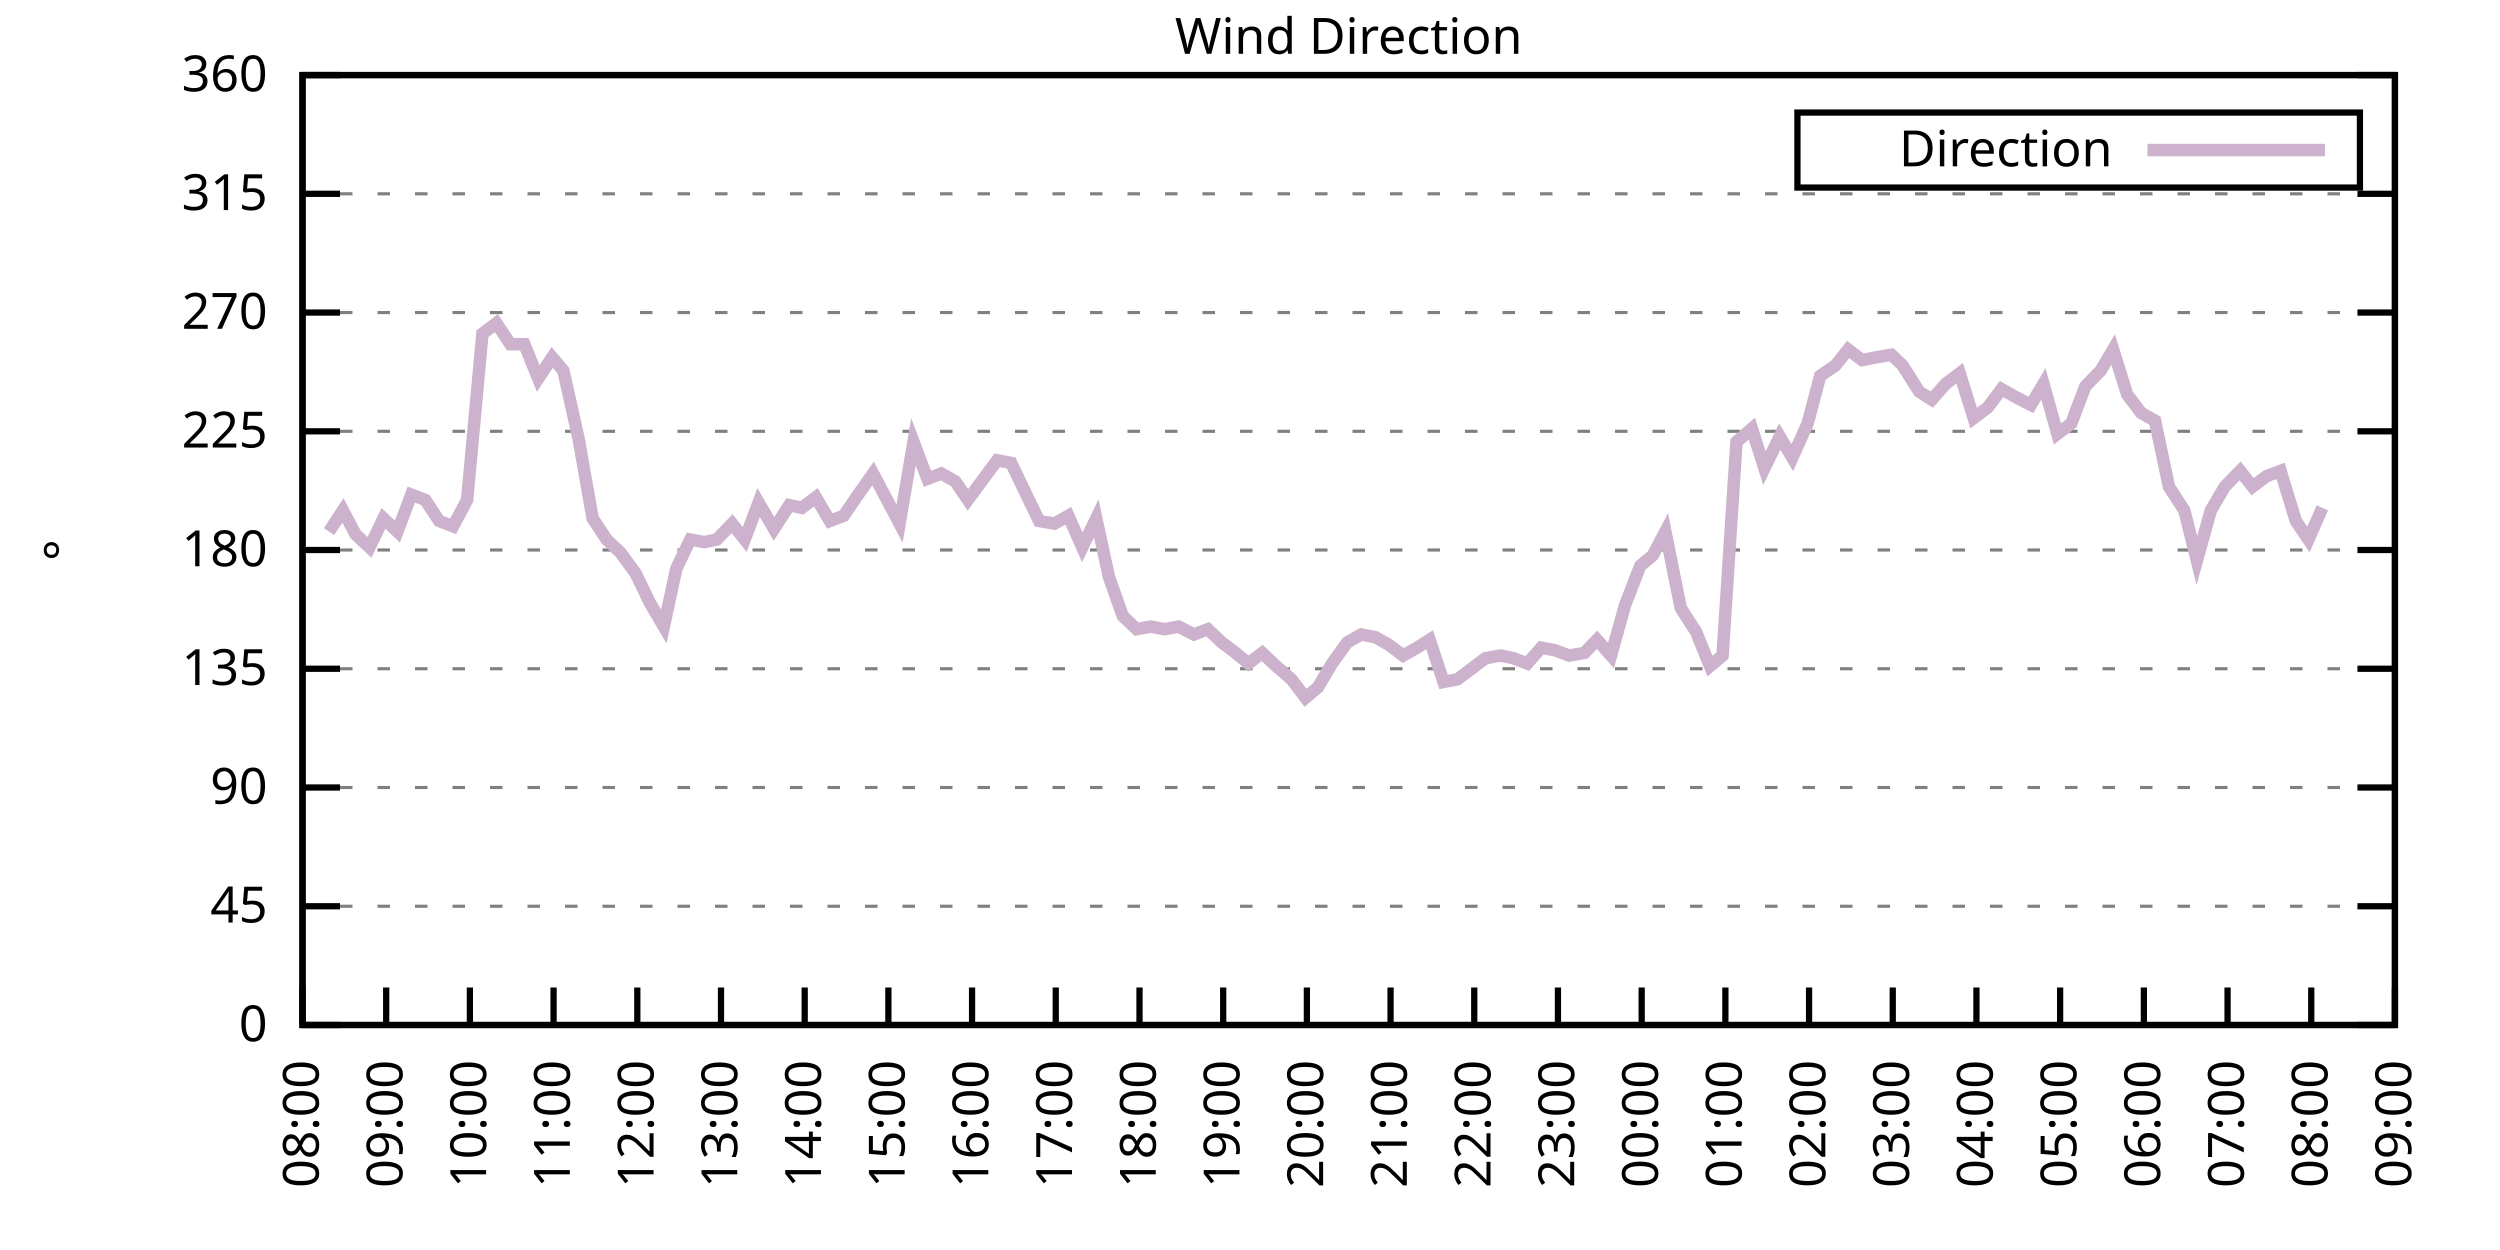
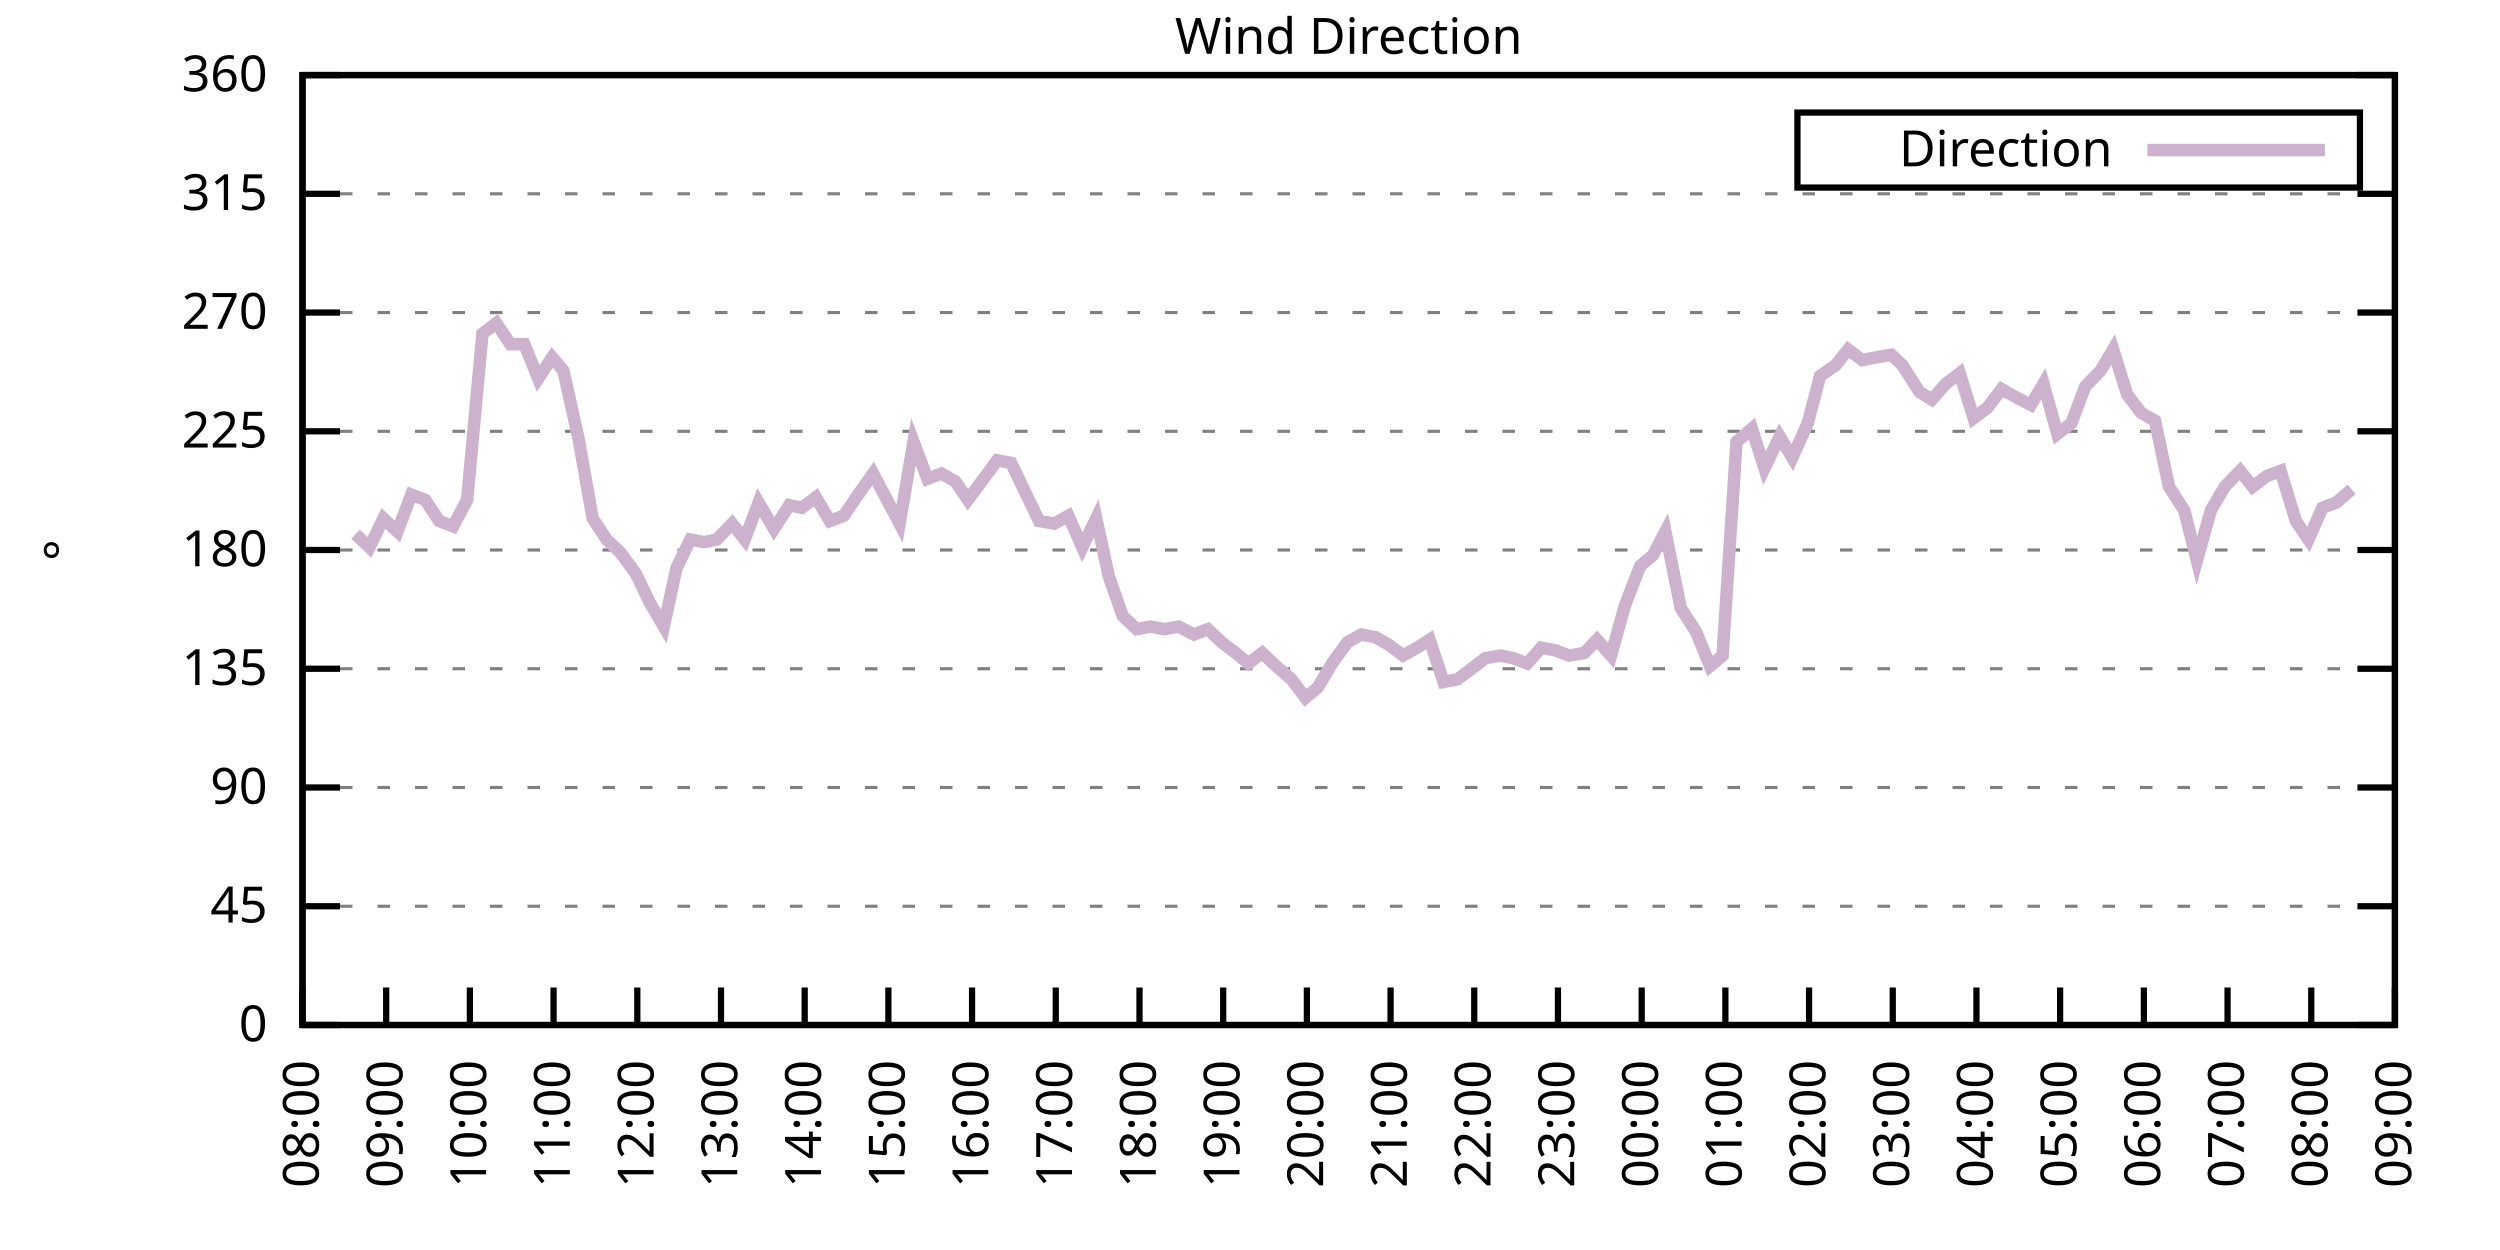
<svg xmlns="http://www.w3.org/2000/svg" xmlns:xlink="http://www.w3.org/1999/xlink" width="400" height="200" viewBox="0 0 400 200">
  <g id="gnuplot_canvas">
    <rect x="0" y="0" width="400" height="200" fill="none" />
    <defs>
      <circle id="gpDot" r="0.5" stroke-width="0.5" stroke="currentColor" />
      <path id="gpPt0" stroke-width="0.333" stroke="currentColor" d="M-1,0 h2 M0,-1 v2" />
      <path id="gpPt1" stroke-width="0.333" stroke="currentColor" d="M-1,-1 L1,1 M1,-1 L-1,1" />
      <path id="gpPt2" stroke-width="0.333" stroke="currentColor" d="M-1,0 L1,0 M0,-1 L0,1 M-1,-1 L1,1 M-1,1 L1,-1" />
      <rect id="gpPt3" stroke-width="0.333" stroke="currentColor" x="-1" y="-1" width="2" height="2" />
      <rect id="gpPt4" stroke-width="0.333" stroke="currentColor" fill="currentColor" x="-1" y="-1" width="2" height="2" />
      <circle id="gpPt5" stroke-width="0.333" stroke="currentColor" cx="0" cy="0" r="1" />
      <use xlink:href="#gpPt5" id="gpPt6" fill="currentColor" stroke="none" />
      <path id="gpPt7" stroke-width="0.333" stroke="currentColor" d="M0,-1.33 L-1.33,0.67 L1.33,0.67 z" />
      <use xlink:href="#gpPt7" id="gpPt8" fill="currentColor" stroke="none" />
      <use xlink:href="#gpPt7" id="gpPt9" stroke="currentColor" transform="rotate(180)" />
      <use xlink:href="#gpPt9" id="gpPt10" fill="currentColor" stroke="none" />
      <use xlink:href="#gpPt3" id="gpPt11" stroke="currentColor" transform="rotate(45)" />
      <use xlink:href="#gpPt11" id="gpPt12" fill="currentColor" stroke="none" />
      <path id="gpPt13" stroke-width="0.333" stroke="currentColor" d="M0,1.330 L1.265,0.411 L0.782,-1.067 L-0.782,-1.076 L-1.265,0.411 z" />
      <use xlink:href="#gpPt13" id="gpPt14" fill="currentColor" stroke="none" />
      <filter id="textbox" filterUnits="objectBoundingBox" x="0" y="0" height="1" width="1">
        <feFlood flood-color="white" flood-opacity="1" result="bgnd" />
        <feComposite in="SourceGraphic" in2="bgnd" operator="atop" />
      </filter>
      <filter id="greybox" filterUnits="objectBoundingBox" x="0" y="0" height="1" width="1">
        <feFlood flood-color="lightgrey" flood-opacity="1" result="grey" />
        <feComposite in="SourceGraphic" in2="grey" operator="atop" />
      </filter>
    </defs>
    <g fill="none" color="white" stroke="currentColor" stroke-width="1.00" stroke-linecap="butt" stroke-linejoin="miter">
</g>
    <g fill="none" color="black" stroke="currentColor" stroke-width="1.00" stroke-linecap="butt" stroke-linejoin="miter">
      <g stroke="none" shape-rendering="crispEdges">
        <polygon fill="rgb(255, 255, 255)" points="48.40,164.00 383.18,164.00 383.18,12.02 48.40,12.02 " />
      </g>
    </g>
    <g fill="none" color="black" stroke="currentColor" stroke-width="1.00" stroke-linecap="butt" stroke-linejoin="miter">
</g>
    <g fill="none" color="black" stroke="black" stroke-width="0.50" stroke-linecap="butt" stroke-linejoin="miter">
</g>
    <g fill="none" color="gray" stroke="currentColor" stroke-width="0.50" stroke-linecap="butt" stroke-linejoin="miter">
      <path stroke="gray" stroke-dasharray="2,4" class="gridline" d="M48.40,164.00 L383.19,164.00  " />
    </g>
    <g fill="none" color="gray" stroke="gray" stroke-width="1.00" stroke-linecap="butt" stroke-linejoin="miter">
</g>
    <g fill="none" color="black" stroke="currentColor" stroke-width="1.00" stroke-linecap="butt" stroke-linejoin="miter">
      <path stroke="black" d="M48.40,164.00 L54.40,164.00 M383.19,164.00 L377.19,164.00  " />
      <g transform="translate(42.80,166.60)" stroke="none" fill="black" font-family="Sans" font-size="8.00" text-anchor="end">
        <text>
          <tspan font-family="Sans"> 0</tspan>
        </text>
      </g>
    </g>
    <g fill="none" color="black" stroke="currentColor" stroke-width="1.00" stroke-linecap="butt" stroke-linejoin="miter">
</g>
    <g fill="none" color="black" stroke="black" stroke-width="0.50" stroke-linecap="butt" stroke-linejoin="miter">
</g>
    <g fill="none" color="gray" stroke="currentColor" stroke-width="0.50" stroke-linecap="butt" stroke-linejoin="miter">
      <path stroke="gray" stroke-dasharray="2,4" class="gridline" d="M48.40,145.00 L383.19,145.00  " />
    </g>
    <g fill="none" color="gray" stroke="gray" stroke-width="1.00" stroke-linecap="butt" stroke-linejoin="miter">
</g>
    <g fill="none" color="black" stroke="currentColor" stroke-width="1.00" stroke-linecap="butt" stroke-linejoin="miter">
      <path stroke="black" d="M48.40,145.00 L54.40,145.00 M383.19,145.00 L377.19,145.00  " />
      <g transform="translate(42.80,147.60)" stroke="none" fill="black" font-family="Sans" font-size="8.00" text-anchor="end">
        <text>
          <tspan font-family="Sans"> 45</tspan>
        </text>
      </g>
    </g>
    <g fill="none" color="black" stroke="currentColor" stroke-width="1.00" stroke-linecap="butt" stroke-linejoin="miter">
</g>
    <g fill="none" color="black" stroke="black" stroke-width="0.50" stroke-linecap="butt" stroke-linejoin="miter">
</g>
    <g fill="none" color="gray" stroke="currentColor" stroke-width="0.50" stroke-linecap="butt" stroke-linejoin="miter">
      <path stroke="gray" stroke-dasharray="2,4" class="gridline" d="M48.40,126.00 L383.19,126.00  " />
    </g>
    <g fill="none" color="gray" stroke="gray" stroke-width="1.00" stroke-linecap="butt" stroke-linejoin="miter">
</g>
    <g fill="none" color="black" stroke="currentColor" stroke-width="1.00" stroke-linecap="butt" stroke-linejoin="miter">
      <path stroke="black" d="M48.40,126.00 L54.40,126.00 M383.19,126.00 L377.19,126.00  " />
      <g transform="translate(42.80,128.60)" stroke="none" fill="black" font-family="Sans" font-size="8.00" text-anchor="end">
        <text>
          <tspan font-family="Sans"> 90</tspan>
        </text>
      </g>
    </g>
    <g fill="none" color="black" stroke="currentColor" stroke-width="1.00" stroke-linecap="butt" stroke-linejoin="miter">
</g>
    <g fill="none" color="black" stroke="black" stroke-width="0.50" stroke-linecap="butt" stroke-linejoin="miter">
</g>
    <g fill="none" color="gray" stroke="currentColor" stroke-width="0.50" stroke-linecap="butt" stroke-linejoin="miter">
      <path stroke="gray" stroke-dasharray="2,4" class="gridline" d="M48.40,107.00 L383.19,107.00  " />
    </g>
    <g fill="none" color="gray" stroke="gray" stroke-width="1.00" stroke-linecap="butt" stroke-linejoin="miter">
</g>
    <g fill="none" color="black" stroke="currentColor" stroke-width="1.00" stroke-linecap="butt" stroke-linejoin="miter">
      <path stroke="black" d="M48.40,107.00 L54.40,107.00 M383.19,107.00 L377.19,107.00  " />
      <g transform="translate(42.80,109.60)" stroke="none" fill="black" font-family="Sans" font-size="8.00" text-anchor="end">
        <text>
          <tspan font-family="Sans"> 135</tspan>
        </text>
      </g>
    </g>
    <g fill="none" color="black" stroke="currentColor" stroke-width="1.00" stroke-linecap="butt" stroke-linejoin="miter">
</g>
    <g fill="none" color="black" stroke="black" stroke-width="0.50" stroke-linecap="butt" stroke-linejoin="miter">
</g>
    <g fill="none" color="gray" stroke="currentColor" stroke-width="0.50" stroke-linecap="butt" stroke-linejoin="miter">
      <path stroke="gray" stroke-dasharray="2,4" class="gridline" d="M48.40,88.00 L383.19,88.00  " />
    </g>
    <g fill="none" color="gray" stroke="gray" stroke-width="1.00" stroke-linecap="butt" stroke-linejoin="miter">
</g>
    <g fill="none" color="black" stroke="currentColor" stroke-width="1.00" stroke-linecap="butt" stroke-linejoin="miter">
      <path stroke="black" d="M48.40,88.00 L54.40,88.00 M383.19,88.00 L377.19,88.00  " />
      <g transform="translate(42.80,90.60)" stroke="none" fill="black" font-family="Sans" font-size="8.00" text-anchor="end">
        <text>
          <tspan font-family="Sans"> 180</tspan>
        </text>
      </g>
    </g>
    <g fill="none" color="black" stroke="currentColor" stroke-width="1.00" stroke-linecap="butt" stroke-linejoin="miter">
</g>
    <g fill="none" color="black" stroke="black" stroke-width="0.50" stroke-linecap="butt" stroke-linejoin="miter">
</g>
    <g fill="none" color="gray" stroke="currentColor" stroke-width="0.50" stroke-linecap="butt" stroke-linejoin="miter">
      <path stroke="gray" stroke-dasharray="2,4" class="gridline" d="M48.40,69.01 L383.19,69.01  " />
    </g>
    <g fill="none" color="gray" stroke="gray" stroke-width="1.00" stroke-linecap="butt" stroke-linejoin="miter">
</g>
    <g fill="none" color="black" stroke="currentColor" stroke-width="1.00" stroke-linecap="butt" stroke-linejoin="miter">
      <path stroke="black" d="M48.40,69.01 L54.40,69.01 M383.19,69.01 L377.19,69.01  " />
      <g transform="translate(42.80,71.61)" stroke="none" fill="black" font-family="Sans" font-size="8.00" text-anchor="end">
        <text>
          <tspan font-family="Sans"> 225</tspan>
        </text>
      </g>
    </g>
    <g fill="none" color="black" stroke="currentColor" stroke-width="1.00" stroke-linecap="butt" stroke-linejoin="miter">
</g>
    <g fill="none" color="black" stroke="black" stroke-width="0.50" stroke-linecap="butt" stroke-linejoin="miter">
</g>
    <g fill="none" color="gray" stroke="currentColor" stroke-width="0.50" stroke-linecap="butt" stroke-linejoin="miter">
      <path stroke="gray" stroke-dasharray="2,4" class="gridline" d="M48.40,50.01 L383.19,50.01  " />
    </g>
    <g fill="none" color="gray" stroke="gray" stroke-width="1.00" stroke-linecap="butt" stroke-linejoin="miter">
</g>
    <g fill="none" color="black" stroke="currentColor" stroke-width="1.00" stroke-linecap="butt" stroke-linejoin="miter">
      <path stroke="black" d="M48.40,50.01 L54.40,50.01 M383.19,50.01 L377.19,50.01  " />
      <g transform="translate(42.80,52.61)" stroke="none" fill="black" font-family="Sans" font-size="8.00" text-anchor="end">
        <text>
          <tspan font-family="Sans"> 270</tspan>
        </text>
      </g>
    </g>
    <g fill="none" color="black" stroke="currentColor" stroke-width="1.00" stroke-linecap="butt" stroke-linejoin="miter">
</g>
    <g fill="none" color="black" stroke="black" stroke-width="0.50" stroke-linecap="butt" stroke-linejoin="miter">
</g>
    <g fill="none" color="gray" stroke="currentColor" stroke-width="0.50" stroke-linecap="butt" stroke-linejoin="miter">
      <path stroke="gray" stroke-dasharray="2,4" class="gridline" d="M48.40,31.01 L383.19,31.01  " />
    </g>
    <g fill="none" color="gray" stroke="gray" stroke-width="1.00" stroke-linecap="butt" stroke-linejoin="miter">
</g>
    <g fill="none" color="black" stroke="currentColor" stroke-width="1.00" stroke-linecap="butt" stroke-linejoin="miter">
      <path stroke="black" d="M48.40,31.01 L54.40,31.01 M383.19,31.01 L377.19,31.01  " />
      <g transform="translate(42.80,33.61)" stroke="none" fill="black" font-family="Sans" font-size="8.00" text-anchor="end">
        <text>
          <tspan font-family="Sans"> 315</tspan>
        </text>
      </g>
    </g>
    <g fill="none" color="black" stroke="currentColor" stroke-width="1.00" stroke-linecap="butt" stroke-linejoin="miter">
</g>
    <g fill="none" color="black" stroke="black" stroke-width="0.50" stroke-linecap="butt" stroke-linejoin="miter">
</g>
    <g fill="none" color="gray" stroke="currentColor" stroke-width="0.50" stroke-linecap="butt" stroke-linejoin="miter">
      <path stroke="gray" stroke-dasharray="2,4" class="gridline" d="M48.40,12.01 L383.19,12.01  " />
    </g>
    <g fill="none" color="gray" stroke="gray" stroke-width="1.00" stroke-linecap="butt" stroke-linejoin="miter">
</g>
    <g fill="none" color="black" stroke="currentColor" stroke-width="1.00" stroke-linecap="butt" stroke-linejoin="miter">
      <path stroke="black" d="M48.40,12.01 L54.40,12.01 M383.19,12.01 L377.19,12.01  " />
      <g transform="translate(42.80,14.61)" stroke="none" fill="black" font-family="Sans" font-size="8.00" text-anchor="end">
        <text>
          <tspan font-family="Sans"> 360</tspan>
        </text>
      </g>
    </g>
    <g fill="none" color="black" stroke="currentColor" stroke-width="1.00" stroke-linecap="butt" stroke-linejoin="miter">
      <path stroke="black" d="M48.40,164.00 L48.40,158.00  " />
      <g transform="translate(51.00,169.60) rotate(270.00)" stroke="none" fill="black" font-family="Sans" font-size="8.00" text-anchor="end">
        <text>
          <tspan font-family="Sans">08:00</tspan>
        </text>
      </g>
    </g>
    <g fill="none" color="black" stroke="currentColor" stroke-width="1.00" stroke-linecap="butt" stroke-linejoin="miter">
      <path stroke="black" d="M61.79,164.00 L61.79,158.00  " />
      <g transform="translate(64.39,169.60) rotate(270.00)" stroke="none" fill="black" font-family="Sans" font-size="8.00" text-anchor="end">
        <text>
          <tspan font-family="Sans">09:00</tspan>
        </text>
      </g>
    </g>
    <g fill="none" color="black" stroke="currentColor" stroke-width="1.00" stroke-linecap="butt" stroke-linejoin="miter">
      <path stroke="black" d="M75.18,164.00 L75.18,158.00  " />
      <g transform="translate(77.78,169.60) rotate(270.00)" stroke="none" fill="black" font-family="Sans" font-size="8.00" text-anchor="end">
        <text>
          <tspan font-family="Sans">10:00</tspan>
        </text>
      </g>
    </g>
    <g fill="none" color="black" stroke="currentColor" stroke-width="1.00" stroke-linecap="butt" stroke-linejoin="miter">
      <path stroke="black" d="M88.57,164.00 L88.57,158.00  " />
      <g transform="translate(91.17,169.60) rotate(270.00)" stroke="none" fill="black" font-family="Sans" font-size="8.00" text-anchor="end">
        <text>
          <tspan font-family="Sans">11:00</tspan>
        </text>
      </g>
    </g>
    <g fill="none" color="black" stroke="currentColor" stroke-width="1.00" stroke-linecap="butt" stroke-linejoin="miter">
      <path stroke="black" d="M101.97,164.00 L101.97,158.00  " />
      <g transform="translate(104.57,169.60) rotate(270.00)" stroke="none" fill="black" font-family="Sans" font-size="8.00" text-anchor="end">
        <text>
          <tspan font-family="Sans">12:00</tspan>
        </text>
      </g>
    </g>
    <g fill="none" color="black" stroke="currentColor" stroke-width="1.00" stroke-linecap="butt" stroke-linejoin="miter">
      <path stroke="black" d="M115.36,164.00 L115.36,158.00  " />
      <g transform="translate(117.96,169.60) rotate(270.00)" stroke="none" fill="black" font-family="Sans" font-size="8.00" text-anchor="end">
        <text>
          <tspan font-family="Sans">13:00</tspan>
        </text>
      </g>
    </g>
    <g fill="none" color="black" stroke="currentColor" stroke-width="1.00" stroke-linecap="butt" stroke-linejoin="miter">
      <path stroke="black" d="M128.75,164.00 L128.75,158.00  " />
      <g transform="translate(131.35,169.60) rotate(270.00)" stroke="none" fill="black" font-family="Sans" font-size="8.00" text-anchor="end">
        <text>
          <tspan font-family="Sans">14:00</tspan>
        </text>
      </g>
    </g>
    <g fill="none" color="black" stroke="currentColor" stroke-width="1.00" stroke-linecap="butt" stroke-linejoin="miter">
      <path stroke="black" d="M142.14,164.00 L142.14,158.00  " />
      <g transform="translate(144.74,169.60) rotate(270.00)" stroke="none" fill="black" font-family="Sans" font-size="8.00" text-anchor="end">
        <text>
          <tspan font-family="Sans">15:00</tspan>
        </text>
      </g>
    </g>
    <g fill="none" color="black" stroke="currentColor" stroke-width="1.00" stroke-linecap="butt" stroke-linejoin="miter">
      <path stroke="black" d="M155.53,164.00 L155.53,158.00  " />
      <g transform="translate(158.13,169.60) rotate(270.00)" stroke="none" fill="black" font-family="Sans" font-size="8.00" text-anchor="end">
        <text>
          <tspan font-family="Sans">16:00</tspan>
        </text>
      </g>
    </g>
    <g fill="none" color="black" stroke="currentColor" stroke-width="1.00" stroke-linecap="butt" stroke-linejoin="miter">
      <path stroke="black" d="M168.92,164.00 L168.92,158.00  " />
      <g transform="translate(171.52,169.60) rotate(270.00)" stroke="none" fill="black" font-family="Sans" font-size="8.00" text-anchor="end">
        <text>
          <tspan font-family="Sans">17:00</tspan>
        </text>
      </g>
    </g>
    <g fill="none" color="black" stroke="currentColor" stroke-width="1.00" stroke-linecap="butt" stroke-linejoin="miter">
      <path stroke="black" d="M182.32,164.00 L182.32,158.00  " />
      <g transform="translate(184.92,169.60) rotate(270.00)" stroke="none" fill="black" font-family="Sans" font-size="8.00" text-anchor="end">
        <text>
          <tspan font-family="Sans">18:00</tspan>
        </text>
      </g>
    </g>
    <g fill="none" color="black" stroke="currentColor" stroke-width="1.00" stroke-linecap="butt" stroke-linejoin="miter">
      <path stroke="black" d="M195.71,164.00 L195.71,158.00  " />
      <g transform="translate(198.31,169.60) rotate(270.00)" stroke="none" fill="black" font-family="Sans" font-size="8.00" text-anchor="end">
        <text>
          <tspan font-family="Sans">19:00</tspan>
        </text>
      </g>
    </g>
    <g fill="none" color="black" stroke="currentColor" stroke-width="1.00" stroke-linecap="butt" stroke-linejoin="miter">
      <path stroke="black" d="M209.10,164.00 L209.10,158.00  " />
      <g transform="translate(211.70,169.60) rotate(270.00)" stroke="none" fill="black" font-family="Sans" font-size="8.00" text-anchor="end">
        <text>
          <tspan font-family="Sans">20:00</tspan>
        </text>
      </g>
    </g>
    <g fill="none" color="black" stroke="currentColor" stroke-width="1.00" stroke-linecap="butt" stroke-linejoin="miter">
      <path stroke="black" d="M222.49,164.00 L222.49,158.00  " />
      <g transform="translate(225.09,169.60) rotate(270.00)" stroke="none" fill="black" font-family="Sans" font-size="8.00" text-anchor="end">
        <text>
          <tspan font-family="Sans">21:00</tspan>
        </text>
      </g>
    </g>
    <g fill="none" color="black" stroke="currentColor" stroke-width="1.00" stroke-linecap="butt" stroke-linejoin="miter">
      <path stroke="black" d="M235.88,164.00 L235.88,158.00  " />
      <g transform="translate(238.48,169.60) rotate(270.00)" stroke="none" fill="black" font-family="Sans" font-size="8.00" text-anchor="end">
        <text>
          <tspan font-family="Sans">22:00</tspan>
        </text>
      </g>
    </g>
    <g fill="none" color="black" stroke="currentColor" stroke-width="1.00" stroke-linecap="butt" stroke-linejoin="miter">
      <path stroke="black" d="M249.27,164.00 L249.27,158.00  " />
      <g transform="translate(251.87,169.60) rotate(270.00)" stroke="none" fill="black" font-family="Sans" font-size="8.00" text-anchor="end">
        <text>
          <tspan font-family="Sans">23:00</tspan>
        </text>
      </g>
    </g>
    <g fill="none" color="black" stroke="currentColor" stroke-width="1.00" stroke-linecap="butt" stroke-linejoin="miter">
      <path stroke="black" d="M262.67,164.00 L262.67,158.00  " />
      <g transform="translate(265.27,169.60) rotate(270.00)" stroke="none" fill="black" font-family="Sans" font-size="8.00" text-anchor="end">
        <text>
          <tspan font-family="Sans">00:00</tspan>
        </text>
      </g>
    </g>
    <g fill="none" color="black" stroke="currentColor" stroke-width="1.00" stroke-linecap="butt" stroke-linejoin="miter">
      <path stroke="black" d="M276.06,164.00 L276.06,158.00  " />
      <g transform="translate(278.66,169.60) rotate(270.00)" stroke="none" fill="black" font-family="Sans" font-size="8.00" text-anchor="end">
        <text>
          <tspan font-family="Sans">01:00</tspan>
        </text>
      </g>
    </g>
    <g fill="none" color="black" stroke="currentColor" stroke-width="1.00" stroke-linecap="butt" stroke-linejoin="miter">
      <path stroke="black" d="M289.45,164.00 L289.45,158.00  " />
      <g transform="translate(292.05,169.60) rotate(270.00)" stroke="none" fill="black" font-family="Sans" font-size="8.00" text-anchor="end">
        <text>
          <tspan font-family="Sans">02:00</tspan>
        </text>
      </g>
    </g>
    <g fill="none" color="black" stroke="currentColor" stroke-width="1.00" stroke-linecap="butt" stroke-linejoin="miter">
      <path stroke="black" d="M302.84,164.00 L302.84,158.00  " />
      <g transform="translate(305.44,169.60) rotate(270.00)" stroke="none" fill="black" font-family="Sans" font-size="8.00" text-anchor="end">
        <text>
          <tspan font-family="Sans">03:00</tspan>
        </text>
      </g>
    </g>
    <g fill="none" color="black" stroke="currentColor" stroke-width="1.00" stroke-linecap="butt" stroke-linejoin="miter">
      <path stroke="black" d="M316.23,164.00 L316.23,158.00  " />
      <g transform="translate(318.83,169.60) rotate(270.00)" stroke="none" fill="black" font-family="Sans" font-size="8.00" text-anchor="end">
        <text>
          <tspan font-family="Sans">04:00</tspan>
        </text>
      </g>
    </g>
    <g fill="none" color="black" stroke="currentColor" stroke-width="1.00" stroke-linecap="butt" stroke-linejoin="miter">
      <path stroke="black" d="M329.62,164.00 L329.62,158.00  " />
      <g transform="translate(332.22,169.60) rotate(270.00)" stroke="none" fill="black" font-family="Sans" font-size="8.00" text-anchor="end">
        <text>
          <tspan font-family="Sans">05:00</tspan>
        </text>
      </g>
    </g>
    <g fill="none" color="black" stroke="currentColor" stroke-width="1.00" stroke-linecap="butt" stroke-linejoin="miter">
      <path stroke="black" d="M343.02,164.00 L343.02,158.00  " />
      <g transform="translate(345.62,169.60) rotate(270.00)" stroke="none" fill="black" font-family="Sans" font-size="8.00" text-anchor="end">
        <text>
          <tspan font-family="Sans">06:00</tspan>
        </text>
      </g>
    </g>
    <g fill="none" color="black" stroke="currentColor" stroke-width="1.00" stroke-linecap="butt" stroke-linejoin="miter">
      <path stroke="black" d="M356.41,164.00 L356.41,158.00  " />
      <g transform="translate(359.01,169.60) rotate(270.00)" stroke="none" fill="black" font-family="Sans" font-size="8.00" text-anchor="end">
        <text>
          <tspan font-family="Sans">07:00</tspan>
        </text>
      </g>
    </g>
    <g fill="none" color="black" stroke="currentColor" stroke-width="1.00" stroke-linecap="butt" stroke-linejoin="miter">
      <path stroke="black" d="M369.80,164.00 L369.80,158.00  " />
      <g transform="translate(372.40,169.60) rotate(270.00)" stroke="none" fill="black" font-family="Sans" font-size="8.00" text-anchor="end">
        <text>
          <tspan font-family="Sans">08:00</tspan>
        </text>
      </g>
    </g>
    <g fill="none" color="black" stroke="currentColor" stroke-width="1.00" stroke-linecap="butt" stroke-linejoin="miter">
      <path stroke="black" d="M383.19,164.00 L383.19,158.00  " />
      <g transform="translate(385.79,169.60) rotate(270.00)" stroke="none" fill="black" font-family="Sans" font-size="8.00" text-anchor="end">
        <text>
          <tspan font-family="Sans">09:00</tspan>
        </text>
      </g>
    </g>
    <g fill="none" color="black" stroke="currentColor" stroke-width="1.00" stroke-linecap="butt" stroke-linejoin="miter">
</g>
    <g fill="none" color="black" stroke="currentColor" stroke-width="1.00" stroke-linecap="butt" stroke-linejoin="miter">
      <path stroke="black" d="M48.40,12.01 L48.40,164.00 L383.19,164.00 L383.19,12.01 L48.40,12.01 Z  " />
    </g>
    <g fill="none" color="black" stroke="currentColor" stroke-width="1.00" stroke-linecap="butt" stroke-linejoin="miter">
</g>
    <g fill="none" color="black" stroke="currentColor" stroke-width="1.00" stroke-linecap="butt" stroke-linejoin="miter">
      <path stroke="black" d="M287.59,30.01 L287.59,18.01 L377.59,18.01 L377.59,30.01 L287.59,30.01 Z  " />
    </g>
    <g id="Wind_direction_plot_1">
      <g fill="none" color="white" stroke="black" stroke-width="2.00" stroke-linecap="butt" stroke-linejoin="miter">
</g>
      <g fill="none" color="black" stroke="currentColor" stroke-width="2.00" stroke-linecap="butt" stroke-linejoin="miter">
        <g transform="translate(337.99,26.61)" stroke="none" fill="black" font-family="Sans" font-size="8.00" text-anchor="end">
          <text>
            <tspan font-family="Sans">Direction</tspan>
          </text>
        </g>
      </g>
      <g fill="none" color="black" stroke="currentColor" stroke-width="2.00" stroke-linecap="butt" stroke-linejoin="miter">
-         <path stroke="rgb(204, 178, 204)" d="M343.59,24.01 L371.99,24.01 M52.64,85.05 L54.87,81.67 L56.88,85.47 L59.11,87.58 L61.35,82.94 L63.58,85.05   L65.81,79.14 L68.04,79.98 L70.27,83.36 L72.50,84.21 L74.74,79.98 L77.19,53.39 L79.42,51.70 L81.66,55.07   L83.89,55.07 L86.12,60.56 L88.35,57.18 L90.14,59.30 L92.59,70.27 L94.82,82.94 L97.06,86.32 L99.29,88.43   L101.74,91.80 L103.98,96.45 L106.21,100.25 L108.22,90.96 L110.45,86.32 L112.68,86.74 L114.69,86.32 L117.14,83.78   L119.15,86.32 L121.38,80.41 L123.84,84.63 L126.29,80.83 L128.30,81.25 L130.54,79.56 L132.77,83.36 L135.00,82.52   L137.01,79.56 L139.69,75.76 L141.92,79.98 L143.93,83.78 L146.16,70.70 L148.39,76.61 L150.62,75.76 L152.85,77.03   L154.86,79.98 L159.55,73.65 L161.78,74.07 L164.01,78.72 L166.25,83.36 L168.70,83.78 L170.93,82.52 L173.17,87.58   L175.40,82.94 L177.41,92.23 L179.64,98.56 L181.87,100.67 L184.10,100.25 L186.33,100.67 L188.57,100.25 L191.02,101.52   L193.25,100.67 L195.48,102.78 L197.72,104.47 L199.73,106.16 L201.96,104.47 L204.19,106.58 L206.64,108.69 L208.88,111.65   L210.88,109.96 L213.12,106.16 L215.57,102.78 L217.80,101.52 L220.04,101.94 L222.27,103.20 L224.50,104.89 L226.73,103.63   L228.74,102.36 L230.97,109.11 L233.20,108.69 L235.44,107.00 L237.67,105.31 L240.12,104.89 L242.13,105.31 L244.36,106.16   L246.60,103.63 L248.83,104.05 L251.06,104.89 L253.51,104.47 L255.52,102.36 L257.76,104.89 L259.99,96.87 L262.44,90.54   L264.45,88.85 L266.46,85.05 L268.92,97.29 L271.37,101.09 L273.60,106.58 L275.61,104.89 L277.84,70.70 L280.30,68.58   L282.31,74.92 L284.76,69.85 L286.77,73.23 L289.23,67.74 L291.23,60.14 L293.69,58.45 L295.70,55.92 L297.93,57.61   L300.16,57.18 L302.62,56.76 L304.40,58.45 L307.08,62.67 L309.09,63.94 L311.32,61.41 L313.55,59.72 L315.79,66.90   L318.02,65.21 L320.25,62.25 L322.48,63.52 L324.94,64.78 L326.95,61.41 L329.18,69.43 L331.41,67.74 L333.64,61.83   L336.10,59.30 L338.10,55.92 L340.34,63.10 L342.57,66.05 L344.80,67.32 L347.03,77.87 L349.49,81.67 L351.50,89.69   L353.73,81.67 L355.96,77.87 L358.42,75.34 L360.42,77.87 L362.66,76.18 L364.89,75.34 L367.34,83.36 L369.35,86.32   L371.58,81.25  " />
+         <path stroke="rgb(204, 178, 204)" d="M343.59,24.01 L371.99,24.01 M56.88,85.47 L59.11,87.58 L61.35,82.94 L63.58,85.05 L65.81,79.14 L68.04,79.98   L70.27,83.36 L72.50,84.21 L74.74,79.98 L77.19,53.39 L79.42,51.70 L81.66,55.07 L83.89,55.07 L86.12,60.56   L88.35,57.18 L90.14,59.30 L92.59,70.27 L94.82,82.94 L97.06,86.32 L99.29,88.43 L101.74,91.80 L103.98,96.45   L106.21,100.25 L108.22,90.96 L110.45,86.32 L112.68,86.74 L114.69,86.32 L117.14,83.78 L119.15,86.32 L121.38,80.41   L123.84,84.63 L126.29,80.83 L128.30,81.25 L130.54,79.56 L132.77,83.36 L135.00,82.52 L137.01,79.56 L139.69,75.76   L141.92,79.98 L143.93,83.78 L146.16,70.70 L148.39,76.61 L150.62,75.76 L152.85,77.03 L154.86,79.98 L159.55,73.65   L161.78,74.07 L164.01,78.72 L166.25,83.36 L168.70,83.78 L170.93,82.52 L173.17,87.58 L175.40,82.94 L177.41,92.23   L179.64,98.56 L181.87,100.67 L184.10,100.25 L186.33,100.67 L188.57,100.25 L191.02,101.52 L193.25,100.67 L195.48,102.78   L197.72,104.47 L199.73,106.16 L201.96,104.47 L204.19,106.58 L206.64,108.69 L208.88,111.65 L210.88,109.96 L213.12,106.16   L215.57,102.78 L217.80,101.52 L220.04,101.94 L222.27,103.20 L224.50,104.89 L226.73,103.63 L228.74,102.36 L230.97,109.11   L233.20,108.69 L235.44,107.00 L237.67,105.31 L240.12,104.89 L242.13,105.31 L244.36,106.16 L246.60,103.63 L248.83,104.05   L251.06,104.89 L253.51,104.47 L255.52,102.36 L257.76,104.89 L259.99,96.87 L262.44,90.54 L264.45,88.85 L266.46,85.05   L268.92,97.29 L271.37,101.09 L273.60,106.58 L275.61,104.89 L277.84,70.70 L280.30,68.58 L282.31,74.92 L284.76,69.85   L286.77,73.23 L289.23,67.74 L291.23,60.14 L293.69,58.45 L295.70,55.92 L297.93,57.61 L300.16,57.18 L302.62,56.76   L304.40,58.45 L307.08,62.67 L309.09,63.94 L311.32,61.41 L313.55,59.72 L315.79,66.90 L318.02,65.21 L320.25,62.25   L322.48,63.52 L324.94,64.78 L326.95,61.41 L329.18,69.43 L331.41,67.74 L333.64,61.83 L336.10,59.30 L338.10,55.92   L340.34,63.10 L342.57,66.05 L344.80,67.32 L347.03,77.87 L349.49,81.67 L351.50,89.69 L353.73,81.67 L355.96,77.87   L358.42,75.34 L360.42,77.87 L362.66,76.18 L364.89,75.34 L367.34,83.36 L369.35,86.32 L371.58,81.25 L373.82,80.41   L376.27,78.29  " />
      </g>
    </g>
    <g fill="none" color="black" stroke="currentColor" stroke-width="2.00" stroke-linecap="butt" stroke-linejoin="miter">
</g>
    <g fill="none" color="black" stroke="black" stroke-width="1.00" stroke-linecap="butt" stroke-linejoin="miter">
</g>
    <g fill="none" color="black" stroke="currentColor" stroke-width="1.00" stroke-linecap="butt" stroke-linejoin="miter">
      <path stroke="black" d="M48.40,12.01 L48.40,164.00 L383.19,164.00 L383.19,12.01 L48.40,12.01 Z  " />
      <g transform="translate(12.80,88.01) rotate(270.00)" stroke="none" fill="black" font-family="Sans" font-size="8.00" text-anchor="middle">
        <text>
          <tspan font-family="Sans">°</tspan>
        </text>
      </g>
    </g>
    <g fill="none" color="black" stroke="currentColor" stroke-width="1.00" stroke-linecap="butt" stroke-linejoin="miter">
</g>
    <g fill="none" color="black" stroke="currentColor" stroke-width="1.00" stroke-linecap="butt" stroke-linejoin="miter">
      <g transform="translate(215.79,8.61)" stroke="none" fill="black" font-family="Sans" font-size="8.00" text-anchor="middle">
        <text>
          <tspan font-family="Sans">Wind Direction</tspan>
        </text>
      </g>
    </g>
    <g fill="none" color="black" stroke="currentColor" stroke-width="1.00" stroke-linecap="butt" stroke-linejoin="miter">
</g>
  </g>
</svg>
